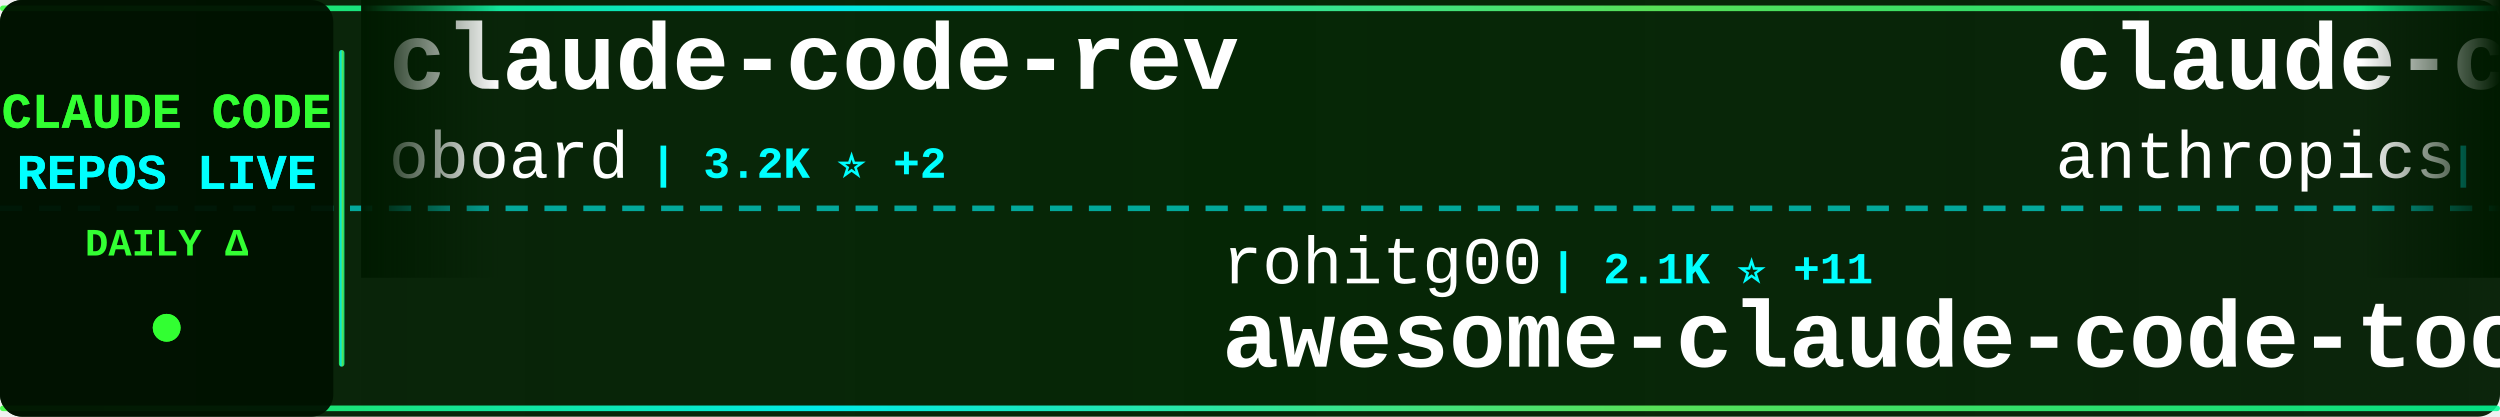
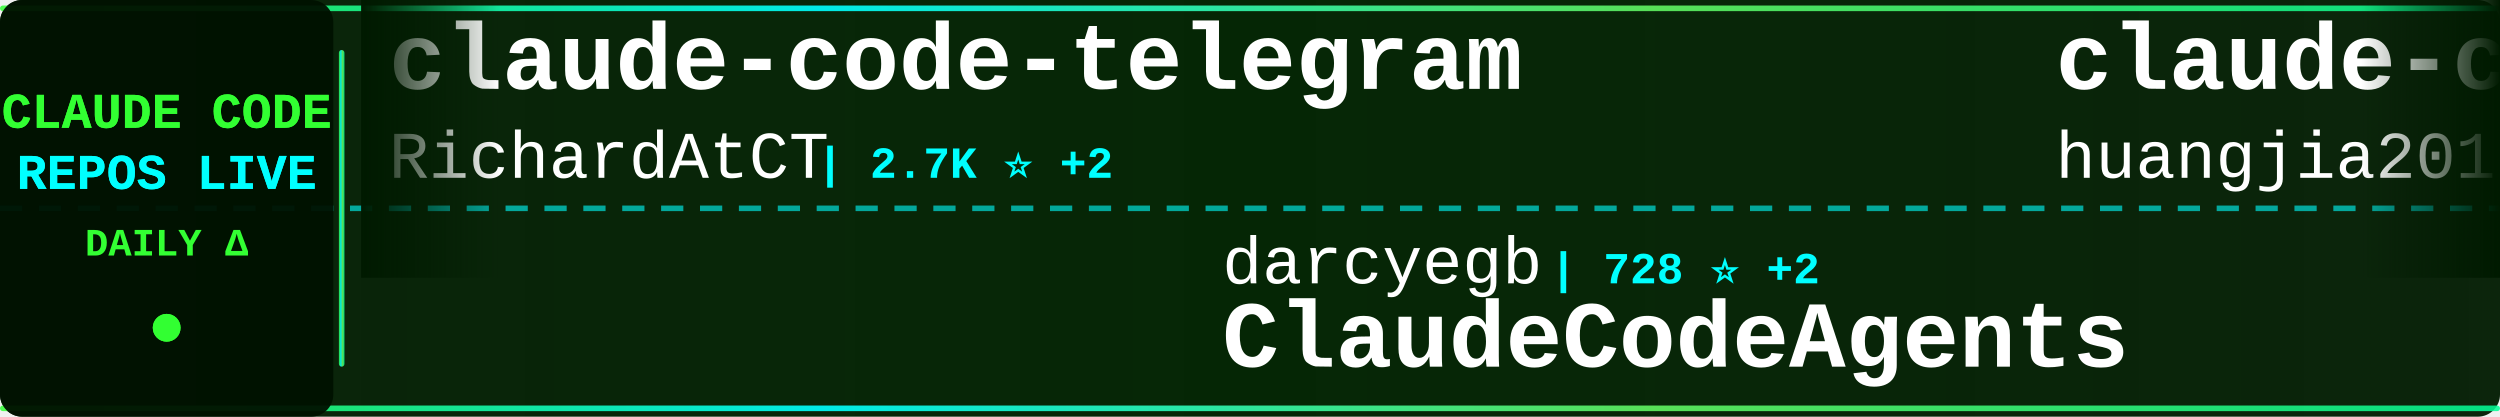
<svg xmlns="http://www.w3.org/2000/svg" width="900" height="150">
  <defs>
    <linearGradient id="tickerBg" x1="0%" y1="0%" x2="100%" y2="0%">
      <stop offset="0%" style="stop-color:#001a00;stop-opacity:0.95" />
      <stop offset="50%" style="stop-color:#002200;stop-opacity:0.98" />
      <stop offset="100%" style="stop-color:#001a00;stop-opacity:0.95" />
    </linearGradient>
    <linearGradient id="borderGrad" x1="0%" y1="0%" x2="100%" y2="0%">
      <stop offset="0%" style="stop-color:#33ff33;stop-opacity:0.85">
        <animate attributeName="stop-opacity" values="0.85;1;0.85" dur="2s" repeatCount="indefinite" />
      </stop>
      <stop offset="33%" style="stop-color:#00ffff;stop-opacity:0.9">
        <animate attributeName="stop-opacity" values="0.9;1;0.9" dur="2.2s" repeatCount="indefinite" />
      </stop>
      <stop offset="66%" style="stop-color:#66ff66;stop-opacity:0.85">
        <animate attributeName="stop-opacity" values="0.85;1;0.85" dur="1.8s" repeatCount="indefinite" />
      </stop>
      <stop offset="100%" style="stop-color:#00ff99;stop-opacity:0.85">
        <animate attributeName="stop-opacity" values="0.85;1;0.85" dur="2s" repeatCount="indefinite" />
      </stop>
    </linearGradient>
    <filter id="textGlow">
      <feGaussianBlur stdDeviation="0.1" result="coloredBlur" />
      <feMerge>
        <feMergeNode in="coloredBlur" />
        <feMergeNode in="SourceGraphic" />
      </feMerge>
    </filter>
    <filter id="metricGlow">
      <feGaussianBlur stdDeviation="0.2" result="coloredBlur" />
      <feMerge>
        <feMergeNode in="coloredBlur" />
        <feMergeNode in="SourceGraphic" />
      </feMerge>
    </filter>
    <linearGradient id="leftFade" x1="0%" y1="0%" x2="100%" y2="0%">
      <stop offset="0%" style="stop-color:#001a00;stop-opacity:1" />
      <stop offset="100%" style="stop-color:#001a00;stop-opacity:0" />
    </linearGradient>
    <linearGradient id="rightFade" x1="0%" y1="0%" x2="100%" y2="0%">
      <stop offset="0%" style="stop-color:#001a00;stop-opacity:0" />
      <stop offset="100%" style="stop-color:#001a00;stop-opacity:1" />
    </linearGradient>
  </defs>
  <rect width="900" height="150" fill="url(#tickerBg)" rx="8" />
  <rect x="0" y="2" width="900" height="2" fill="url(#borderGrad)" rx="1" />
  <rect x="0" y="146" width="900" height="2" fill="url(#borderGrad)" rx="1" />
  <line x1="0" y1="75" x2="900" y2="75" stroke="#00ffff" stroke-width="2" stroke-dasharray="8 6" opacity="0.6" />
  <rect x="0" y="0" width="120" height="150" fill="#001100" opacity="0.95" rx="8" />
  <text x="60" y="46" font-family="'Courier New', monospace" font-size="18" font-weight="bold" fill="#33ff33" text-anchor="middle" filter="url(#textGlow)">
    CLAUDE CODE
  </text>
  <text x="60" y="68" font-family="'Courier New', monospace" font-size="18" font-weight="bold" fill="#00ffff" text-anchor="middle" filter="url(#textGlow)">
    REPOS LIVE
  </text>
  <text x="60" y="92" font-family="'Courier New', monospace" font-size="14" font-weight="bold" fill="#33ff33" text-anchor="middle">
    DAILY Δ
  </text>
  <circle cx="60" cy="118" r="5" fill="#33ff33" filter="url(#metricGlow)">
    <animate attributeName="r" values="4;6;4" dur="1.5s" repeatCount="indefinite" />
    <animate attributeName="opacity" values="0.6;1;0.6" dur="1.5s" repeatCount="indefinite" />
  </circle>
  <rect x="122" y="18" width="2" height="114" fill="url(#borderGrad)" rx="1" />
  <clipPath id="tickerClip">
    <rect x="130" y="0" width="770" height="150" />
  </clipPath>
  <g clip-path="url(#tickerClip)">
    <g id="tickerItems">
      <animateTransform attributeName="transform" attributeType="XML" type="translate" from="0 0" to="-3000 0" dur="54s" repeatCount="indefinite" />
      <g transform="translate(0, 0)">
-         <text x="140" y="32" font-family="'Courier New', monospace" font-size="34" font-weight="bold" fill="#ffffff">claude-code-rev</text>
-         <text x="140" y="64" font-family="'Courier New', monospace" font-size="24" font-weight="normal" fill="#ffffff" opacity="1.0">oboard</text>
-         <text x="234" y="64" font-family="'Courier New', monospace" font-size="16" font-weight="bold" fill="#00ffff"> | 3.2K ⭐ +2</text>
+         <text x="140" y="32" font-family="'Courier New', monospace" font-size="34" font-weight="bold" fill="#ffffff">claude-code-telegram</text>
+         <text x="140" y="64" font-family="'Courier New', monospace" font-size="24" font-weight="normal" fill="#ffffff" opacity="1.0">RichardAtCT</text>
+         <text x="294" y="64" font-family="'Courier New', monospace" font-size="16" font-weight="bold" fill="#00ffff"> | 2.7K ⭐ +2</text>
      </g>
      <g transform="translate(300, 0)">
-         <text x="140" y="102" font-family="'Courier New', monospace" font-size="24" font-weight="normal" fill="#ffffff" opacity="1.0">rohitg00</text>
-         <text x="258" y="102" font-family="'Courier New', monospace" font-size="16" font-weight="bold" fill="#00ffff"> | 2.1K ⭐ +11</text>
-         <text x="140" y="132" font-family="'Courier New', monospace" font-size="34" font-weight="bold" fill="#ffffff">awesome-claude-code-tool...</text>
+         <text x="140" y="102" font-family="'Courier New', monospace" font-size="24" font-weight="normal" fill="#ffffff" opacity="1.0">darcyegb</text>
+         <text x="258" y="102" font-family="'Courier New', monospace" font-size="16" font-weight="bold" fill="#00ffff"> | 728 ⭐ +2</text>
+         <text x="140" y="132" font-family="'Courier New', monospace" font-size="34" font-weight="bold" fill="#ffffff">ClaudeCodeAgents</text>
      </g>
      <g transform="translate(600, 0)">
-         <text x="140" y="32" font-family="'Courier New', monospace" font-size="34" font-weight="bold" fill="#ffffff">claude-code-action</text>
-         <text x="140" y="64" font-family="'Courier New', monospace" font-size="24" font-weight="normal" fill="#ffffff" opacity="1.0">anthropics</text>
-         <text x="282" y="64" font-family="'Courier New', monospace" font-size="16" font-weight="bold" fill="#00ffff"> | 8.0K ⭐ +19</text>
+         <text x="140" y="32" font-family="'Courier New', monospace" font-size="34" font-weight="bold" fill="#ffffff">claude-code-engineering</text>
+         <text x="140" y="64" font-family="'Courier New', monospace" font-size="24" font-weight="normal" fill="#ffffff" opacity="1.0">huangjia2019</text>
+         <text x="306" y="64" font-family="'Courier New', monospace" font-size="16" font-weight="bold" fill="#00ffff"> | 850 ⭐ +7</text>
      </g>
      <g transform="translate(900, 0)">
-         <text x="140" y="102" font-family="'Courier New', monospace" font-size="24" font-weight="normal" fill="#ffffff" opacity="1.0">Windy3f3f3f3f</text>
-         <text x="318" y="102" font-family="'Courier New', monospace" font-size="16" font-weight="bold" fill="#00ffff"> | 1.4K ⭐ +3</text>
-         <text x="140" y="132" font-family="'Courier New', monospace" font-size="34" font-weight="bold" fill="#ffffff">claude-code-from-scratch</text>
+         <text x="140" y="102" font-family="'Courier New', monospace" font-size="24" font-weight="normal" fill="#ffffff" opacity="1.0">huangserva</text>
+         <text x="282" y="102" font-family="'Courier New', monospace" font-size="16" font-weight="bold" fill="#00ffff"> | 603 ⭐</text>
+         <text x="140" y="132" font-family="'Courier New', monospace" font-size="34" font-weight="bold" fill="#ffffff">claude-code-cli</text>
      </g>
      <g transform="translate(1200, 0)">
-         <text x="140" y="32" font-family="'Courier New', monospace" font-size="34" font-weight="bold" fill="#ffffff">free-claude-code</text>
-         <text x="140" y="64" font-family="'Courier New', monospace" font-size="24" font-weight="normal" fill="#ffffff" opacity="1.0">Alishahryar1</text>
-         <text x="306" y="64" font-family="'Courier New', monospace" font-size="16" font-weight="bold" fill="#00ffff"> | 35.0K ⭐ +245</text>
+         <text x="140" y="32" font-family="'Courier New', monospace" font-size="34" font-weight="bold" fill="#ffffff">awesome-claude-code</text>
+         <text x="140" y="64" font-family="'Courier New', monospace" font-size="24" font-weight="normal" fill="#ffffff" opacity="1.0">jqueryscript</text>
+         <text x="306" y="64" font-family="'Courier New', monospace" font-size="16" font-weight="bold" fill="#00ffff"> | 424 ⭐ +1</text>
      </g>
      <g transform="translate(1500, 0)">
-         <text x="140" y="102" font-family="'Courier New', monospace" font-size="24" font-weight="normal" fill="#ffffff" opacity="1.0">catlog22</text>
-         <text x="258" y="102" font-family="'Courier New', monospace" font-size="16" font-weight="bold" fill="#00ffff"> | 2.1K ⭐ +4</text>
-         <text x="140" y="132" font-family="'Courier New', monospace" font-size="34" font-weight="bold" fill="#ffffff">Claude-Code-Workflow</text>
+         <text x="140" y="102" font-family="'Courier New', monospace" font-size="24" font-weight="normal" fill="#ffffff" opacity="1.0">wanshuiyin</text>
+         <text x="282" y="102" font-family="'Courier New', monospace" font-size="16" font-weight="bold" fill="#00ffff"> | 12.3K ⭐ +73</text>
+         <text x="140" y="132" font-family="'Courier New', monospace" font-size="34" font-weight="bold" fill="#ffffff">Auto-claude-code-researc...</text>
      </g>
      <g transform="translate(1800, 0)">
-         <text x="140" y="32" font-family="'Courier New', monospace" font-size="34" font-weight="bold" fill="#ffffff">claude-code-spec-workflo...</text>
-         <text x="140" y="64" font-family="'Courier New', monospace" font-size="24" font-weight="normal" fill="#ffffff" opacity="1.0">Pimzino</text>
-         <text x="246" y="64" font-family="'Courier New', monospace" font-size="16" font-weight="bold" fill="#00ffff"> | 3.8K ⭐</text>
+         <text x="140" y="32" font-family="'Courier New', monospace" font-size="34" font-weight="bold" fill="#ffffff">claude-code-analysis</text>
+         <text x="140" y="64" font-family="'Courier New', monospace" font-size="24" font-weight="normal" fill="#ffffff" opacity="1.0">liuup</text>
+         <text x="222" y="64" font-family="'Courier New', monospace" font-size="16" font-weight="bold" fill="#00ffff"> | 3.2K ⭐ +24</text>
      </g>
      <g transform="translate(2100, 0)">
-         <text x="140" y="102" font-family="'Courier New', monospace" font-size="24" font-weight="normal" fill="#ffffff" opacity="1.0">Cranot</text>
-         <text x="234" y="102" font-family="'Courier New', monospace" font-size="16" font-weight="bold" fill="#00ffff"> | 2.8K ⭐ +1</text>
-         <text x="140" y="132" font-family="'Courier New', monospace" font-size="34" font-weight="bold" fill="#ffffff">claude-code-guide</text>
+         <text x="140" y="102" font-family="'Courier New', monospace" font-size="24" font-weight="normal" fill="#ffffff" opacity="1.0">hangsman</text>
+         <text x="258" y="102" font-family="'Courier New', monospace" font-size="16" font-weight="bold" fill="#00ffff"> | 786 ⭐</text>
+         <text x="140" y="132" font-family="'Courier New', monospace" font-size="34" font-weight="bold" fill="#ffffff">claude-code-source</text>
      </g>
      <g transform="translate(2400, 0)">
-         <text x="140" y="32" font-family="'Courier New', monospace" font-size="34" font-weight="bold" fill="#ffffff">claude-code-base-action</text>
-         <text x="140" y="64" font-family="'Courier New', monospace" font-size="24" font-weight="normal" fill="#ffffff" opacity="1.0">anthropics</text>
-         <text x="282" y="64" font-family="'Courier New', monospace" font-size="16" font-weight="bold" fill="#00ffff"> | 881 ⭐ +2</text>
+         <text x="140" y="32" font-family="'Courier New', monospace" font-size="34" font-weight="bold" fill="#ffffff">andrej-karpathy-skills</text>
+         <text x="140" y="64" font-family="'Courier New', monospace" font-size="24" font-weight="normal" fill="#ffffff" opacity="1.0">multica-ai</text>
+         <text x="282" y="64" font-family="'Courier New', monospace" font-size="16" font-weight="bold" fill="#00ffff"> | 177.5K ⭐ +765</text>
      </g>
      <g transform="translate(2700, 0)">
-         <text x="140" y="102" font-family="'Courier New', monospace" font-size="24" font-weight="normal" fill="#ffffff" opacity="1.0">https-deeplearning-ai</text>
-         <text x="414" y="102" font-family="'Courier New', monospace" font-size="16" font-weight="bold" fill="#00ffff"> | 530 ⭐ +2</text>
-         <text x="140" y="132" font-family="'Courier New', monospace" font-size="34" font-weight="bold" fill="#ffffff">sc-claude-code-files</text>
+         <text x="140" y="102" font-family="'Courier New', monospace" font-size="24" font-weight="normal" fill="#ffffff" opacity="1.0">777genius</text>
+         <text x="270" y="102" font-family="'Courier New', monospace" font-size="16" font-weight="bold" fill="#00ffff"> | 915 ⭐</text>
+         <text x="140" y="132" font-family="'Courier New', monospace" font-size="34" font-weight="bold" fill="#ffffff">claude-code-source-code</text>
      </g>
      <g transform="translate(3000, 0)">
-         <text x="140" y="32" font-family="'Courier New', monospace" font-size="34" font-weight="bold" fill="#ffffff">claude-code-rev</text>
-         <text x="140" y="64" font-family="'Courier New', monospace" font-size="24" font-weight="normal" fill="#ffffff" opacity="1.0">oboard</text>
-         <text x="234" y="64" font-family="'Courier New', monospace" font-size="16" font-weight="bold" fill="#00ffff"> | 3.2K ⭐ +2</text>
+         <text x="140" y="32" font-family="'Courier New', monospace" font-size="34" font-weight="bold" fill="#ffffff">claude-code-telegram</text>
+         <text x="140" y="64" font-family="'Courier New', monospace" font-size="24" font-weight="normal" fill="#ffffff" opacity="1.0">RichardAtCT</text>
+         <text x="294" y="64" font-family="'Courier New', monospace" font-size="16" font-weight="bold" fill="#00ffff"> | 2.7K ⭐ +2</text>
      </g>
      <g transform="translate(3300, 0)">
-         <text x="140" y="102" font-family="'Courier New', monospace" font-size="24" font-weight="normal" fill="#ffffff" opacity="1.0">rohitg00</text>
-         <text x="258" y="102" font-family="'Courier New', monospace" font-size="16" font-weight="bold" fill="#00ffff"> | 2.1K ⭐ +11</text>
-         <text x="140" y="132" font-family="'Courier New', monospace" font-size="34" font-weight="bold" fill="#ffffff">awesome-claude-code-tool...</text>
+         <text x="140" y="102" font-family="'Courier New', monospace" font-size="24" font-weight="normal" fill="#ffffff" opacity="1.0">darcyegb</text>
+         <text x="258" y="102" font-family="'Courier New', monospace" font-size="16" font-weight="bold" fill="#00ffff"> | 728 ⭐ +2</text>
+         <text x="140" y="132" font-family="'Courier New', monospace" font-size="34" font-weight="bold" fill="#ffffff">ClaudeCodeAgents</text>
      </g>
      <g transform="translate(3600, 0)">
-         <text x="140" y="32" font-family="'Courier New', monospace" font-size="34" font-weight="bold" fill="#ffffff">claude-code-action</text>
-         <text x="140" y="64" font-family="'Courier New', monospace" font-size="24" font-weight="normal" fill="#ffffff" opacity="1.0">anthropics</text>
-         <text x="282" y="64" font-family="'Courier New', monospace" font-size="16" font-weight="bold" fill="#00ffff"> | 8.0K ⭐ +19</text>
+         <text x="140" y="32" font-family="'Courier New', monospace" font-size="34" font-weight="bold" fill="#ffffff">claude-code-engineering</text>
+         <text x="140" y="64" font-family="'Courier New', monospace" font-size="24" font-weight="normal" fill="#ffffff" opacity="1.0">huangjia2019</text>
+         <text x="306" y="64" font-family="'Courier New', monospace" font-size="16" font-weight="bold" fill="#00ffff"> | 850 ⭐ +7</text>
      </g>
      <g transform="translate(3900, 0)">
-         <text x="140" y="102" font-family="'Courier New', monospace" font-size="24" font-weight="normal" fill="#ffffff" opacity="1.0">Windy3f3f3f3f</text>
-         <text x="318" y="102" font-family="'Courier New', monospace" font-size="16" font-weight="bold" fill="#00ffff"> | 1.4K ⭐ +3</text>
-         <text x="140" y="132" font-family="'Courier New', monospace" font-size="34" font-weight="bold" fill="#ffffff">claude-code-from-scratch</text>
+         <text x="140" y="102" font-family="'Courier New', monospace" font-size="24" font-weight="normal" fill="#ffffff" opacity="1.0">huangserva</text>
+         <text x="282" y="102" font-family="'Courier New', monospace" font-size="16" font-weight="bold" fill="#00ffff"> | 603 ⭐</text>
+         <text x="140" y="132" font-family="'Courier New', monospace" font-size="34" font-weight="bold" fill="#ffffff">claude-code-cli</text>
      </g>
    </g>
  </g>
  <rect x="130" y="0" width="50" height="100" fill="url(#leftFade)" />
  <rect x="850" y="0" width="50" height="100" fill="url(#rightFade)" />
</svg>
